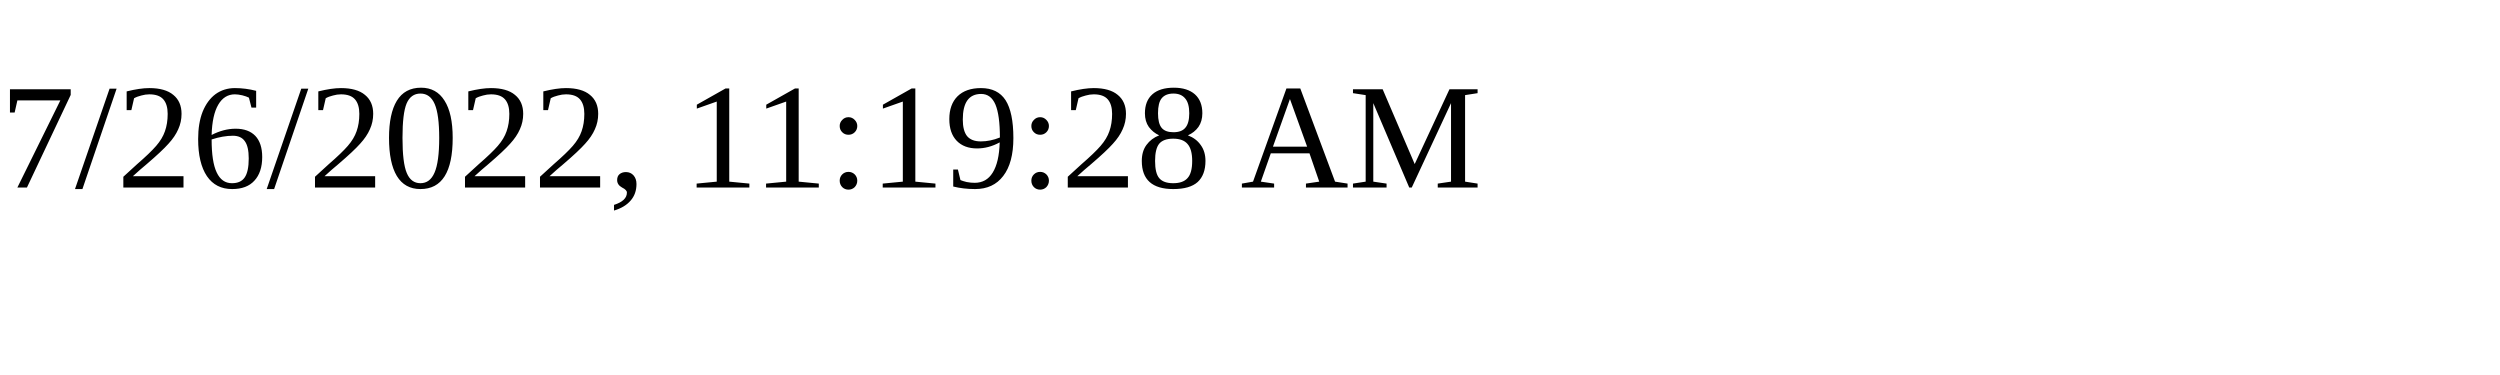
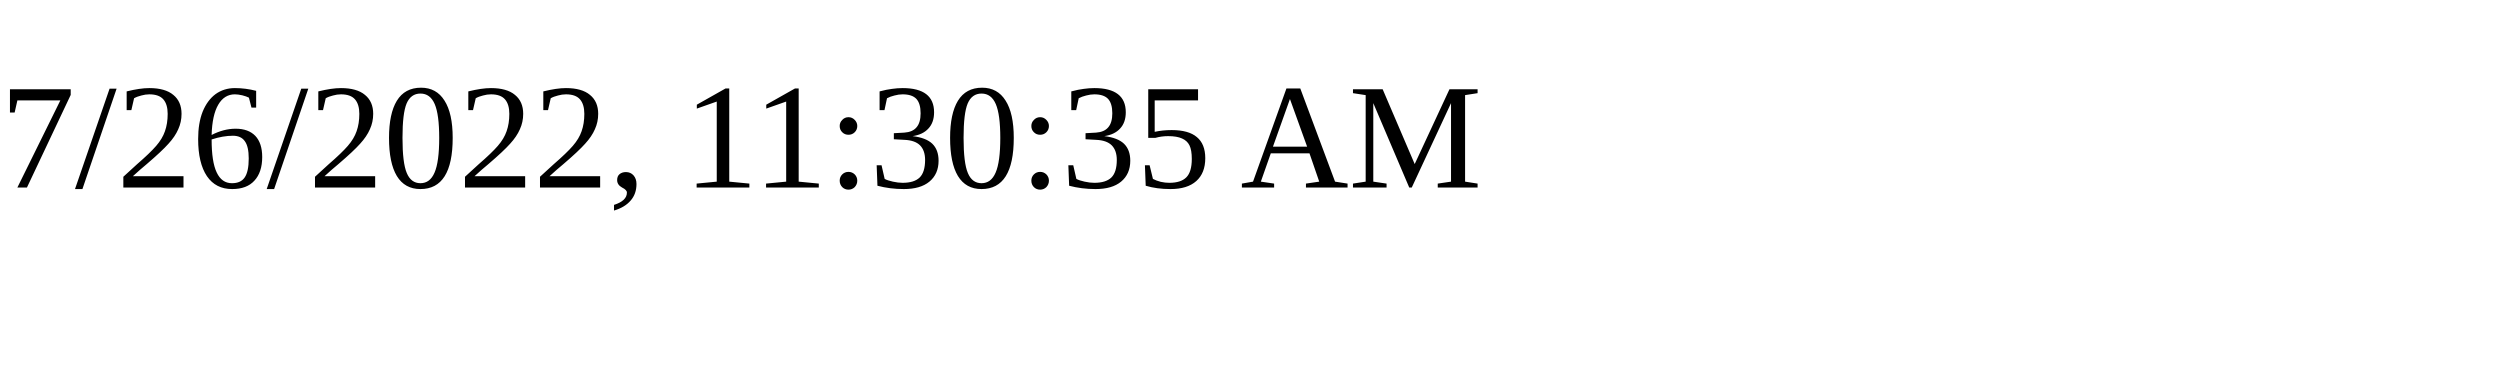
<svg xmlns="http://www.w3.org/2000/svg" height="30" width="200">
-   <text x="0" y="15">7/26/2022, 11:19:28 AM</text>
+   <text x="0" y="15">7/26/2022, 11:30:35 AM</text>
</svg>
